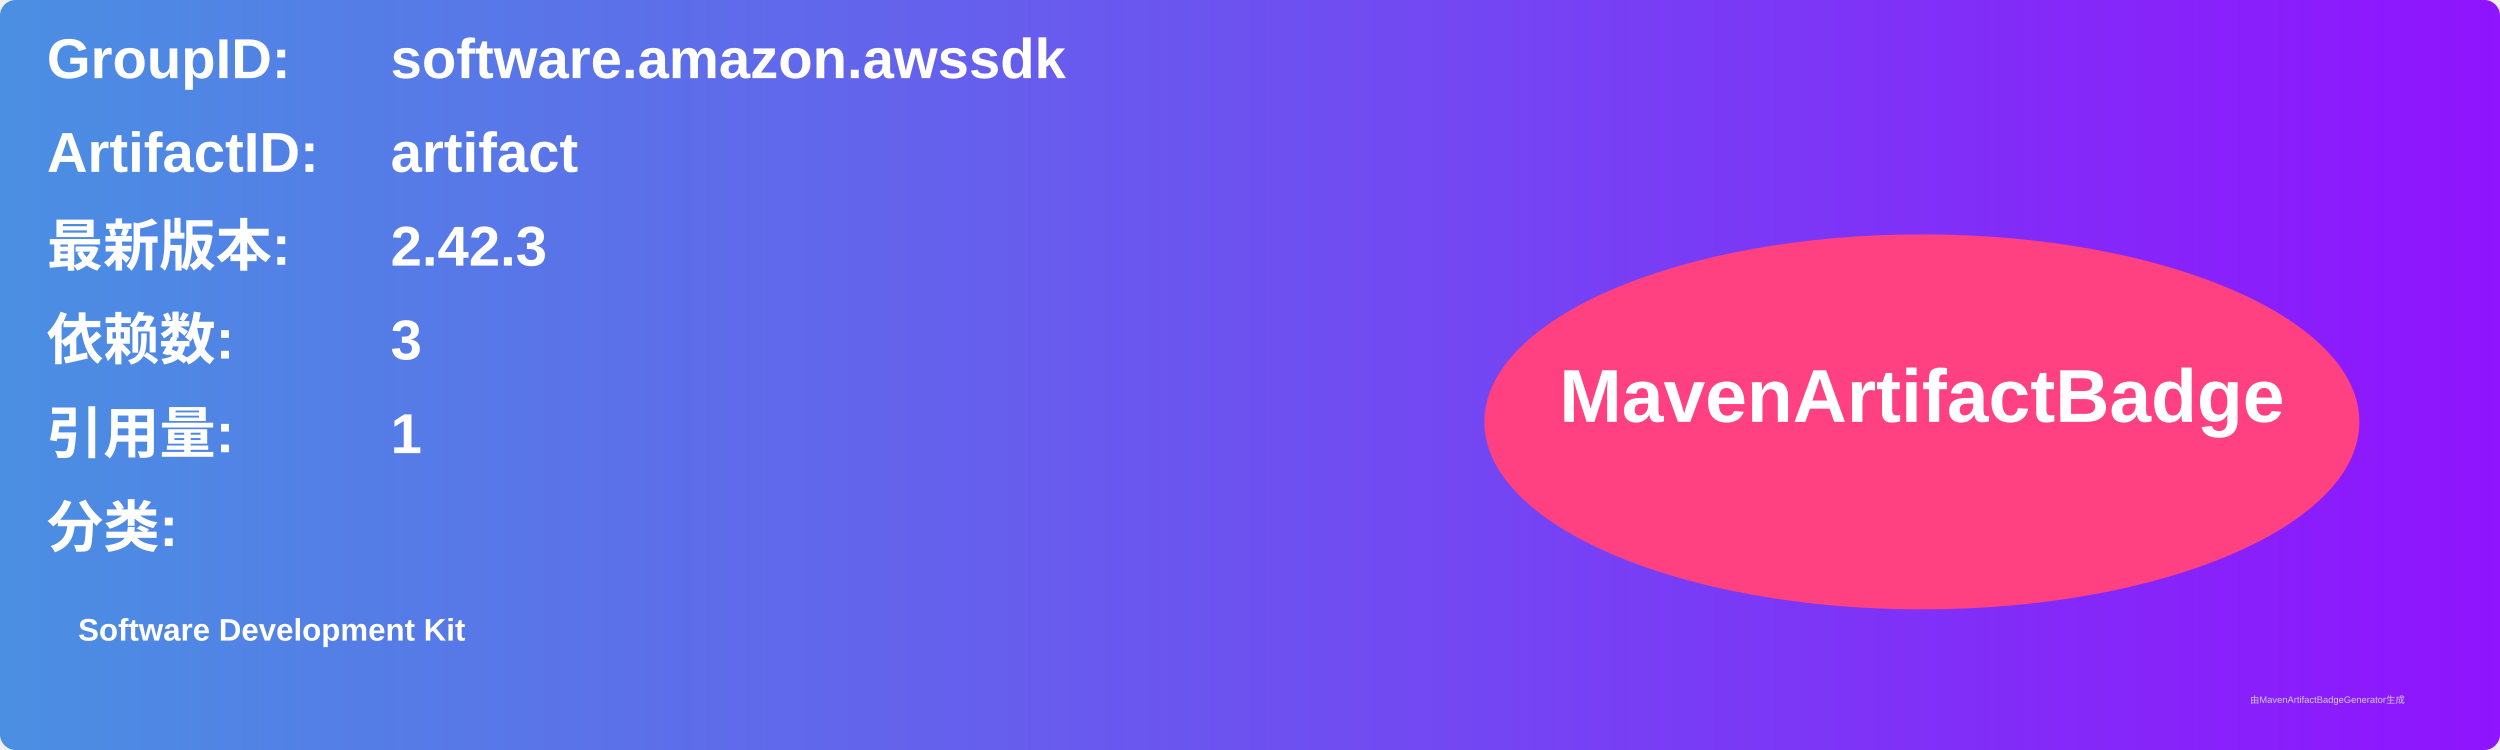
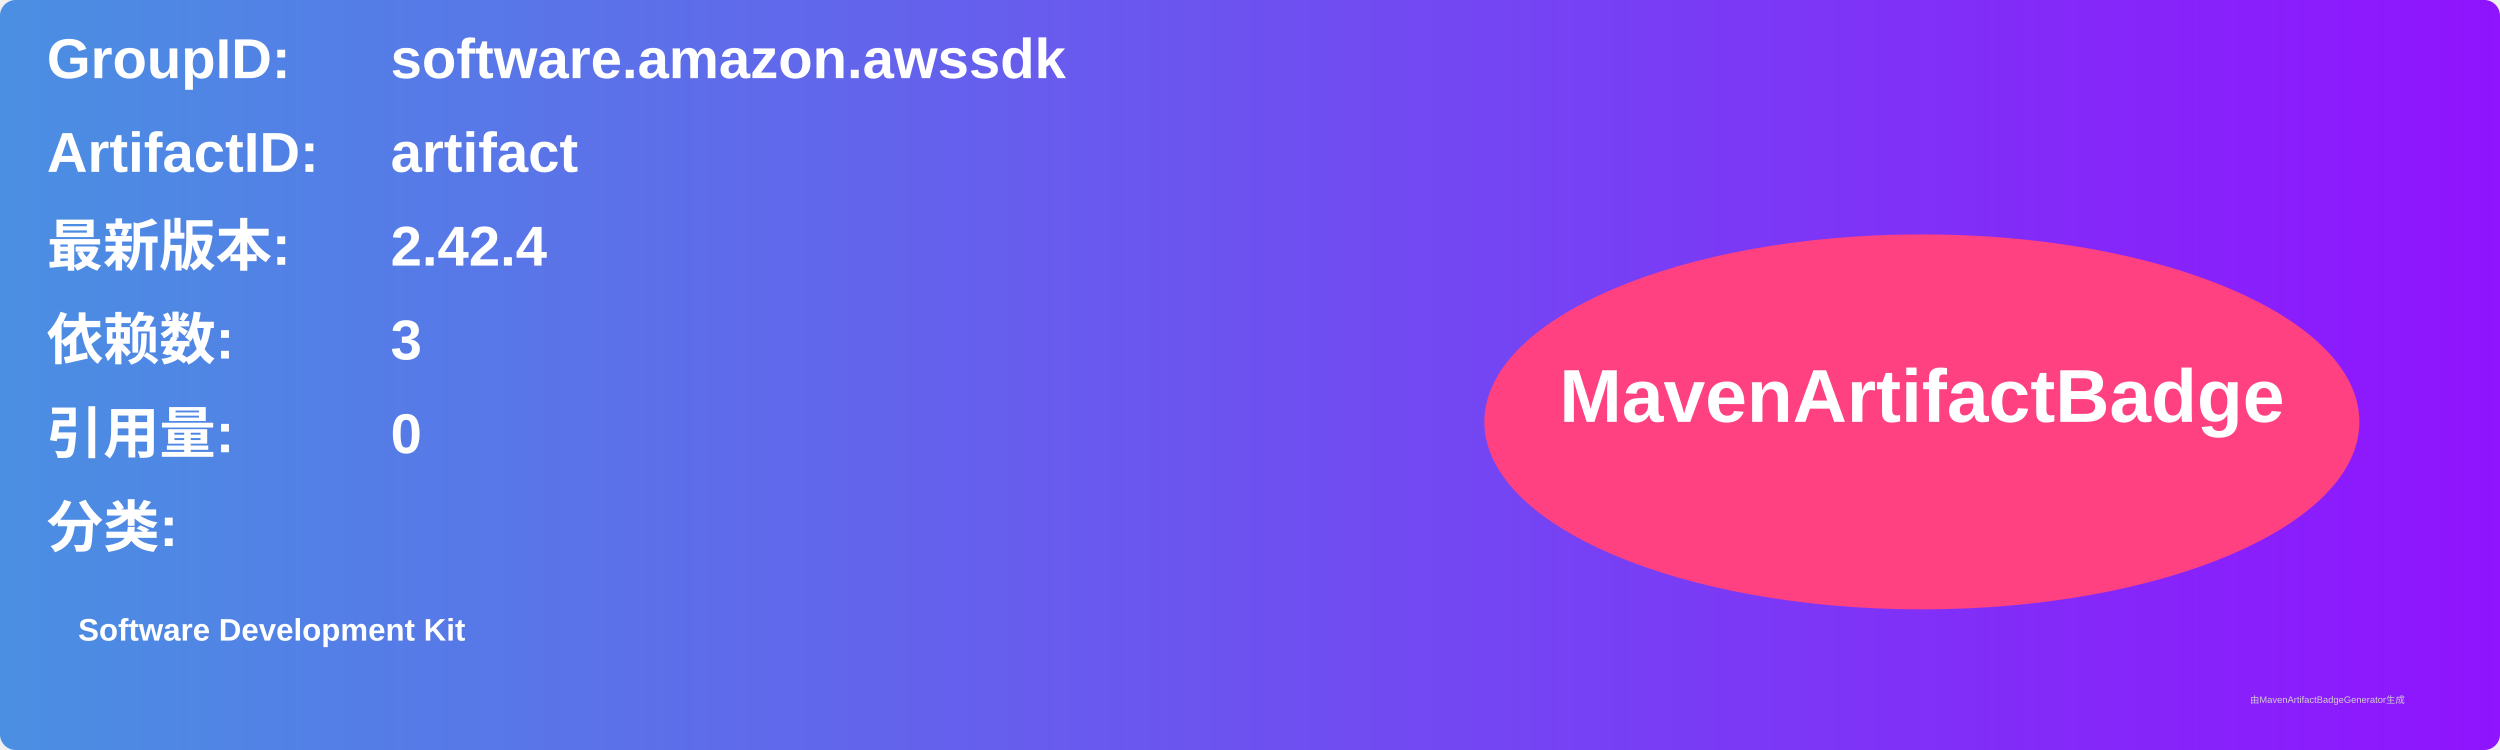
<svg xmlns="http://www.w3.org/2000/svg" width="800" height="240" viewBox="0 0 800 240">
  <linearGradient id="grad" x1="0%" y1="0%" x2="100%" y2="0%">
    <stop offset="0%" stop-color="#4a90e2" />
    <stop offset="100%" stop-color="#9013fe" />
  </linearGradient>
  <rect width="100%" height="100%" rx="5" ry="5" fill="url(#grad)" />
  <g transform="translate(15, 15)">
    <text x="0" y="10" font-family="Arial" font-size="18" fill="white" font-weight="bold" width="260">GroupID:</text>
    <text x="110" y="10" font-family="Arial" font-size="18" fill="white" font-weight="bold" width="460">software.amazon.awssdk</text>
    <text x="0" y="40" font-family="Arial" font-size="18" fill="white" font-weight="bold" width="260">ArtifactID:</text>
    <text x="110" y="40" font-family="Arial" font-size="18" fill="white" font-weight="bold" width="460">artifact</text>
    <text x="0" y="70" font-family="Arial" font-size="18" fill="white" font-weight="bold">最新版本:</text>
    <text x="110" y="70" font-family="Arial" font-size="18" fill="white" font-weight="bold">
-       <tspan font-weight="bold">2.42.3</tspan>
+       <tspan font-weight="bold">2.42.4</tspan>
    </text>
    <text x="0" y="100" font-family="Arial" font-size="18" fill="white" font-weight="bold">依赖数: </text>
    <text x="110" y="100" font-family="Arial" font-size="18" fill="white">
      <tspan font-weight="bold">3</tspan>
    </text>
    <text x="0" y="130" font-family="Arial" font-size="18" fill="white" font-weight="bold">引用量: </text>
    <text x="110" y="130" font-family="Arial" font-size="18" fill="white">
-       <tspan font-weight="bold">1</tspan>
+       <tspan font-weight="bold">0</tspan>
    </text>
    <text x="0" y="160" font-family="Arial" font-size="18" fill="white" font-weight="bold">分类:</text>
    <text x="10" y="190" font-family="Arial" font-size="10" fill="white">
      <tspan font-weight="bold">Software Development Kit</tspan>
    </text>
    <ellipse cx="600" cy="120" rx="140" ry="60" fill="#ff4081" />
    <text x="600" y="120" text-anchor="middle" font-family="Arial" font-size="24" fill="white" font-weight="bold">MavenArtifactBadge</text>
  </g>
  <text x="720" y="225" font-family="Arial" font-size="3" fill="#d0d0d0">由MavenArtifactBadgeGenerator生成</text>
</svg>
